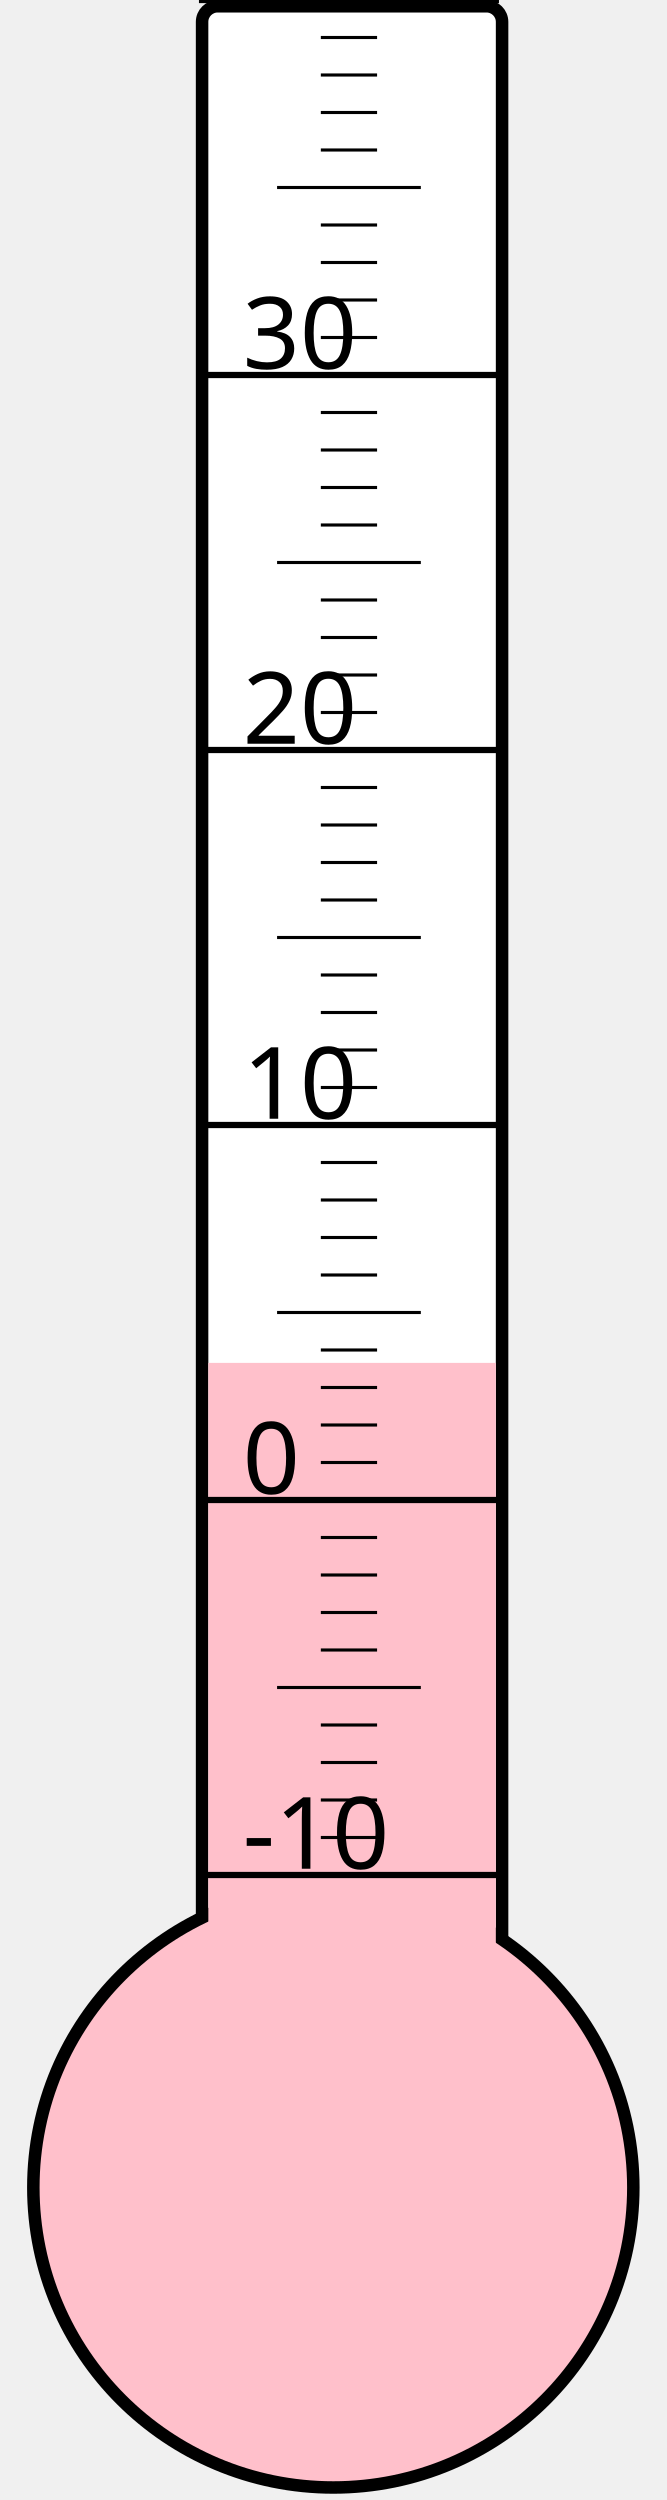
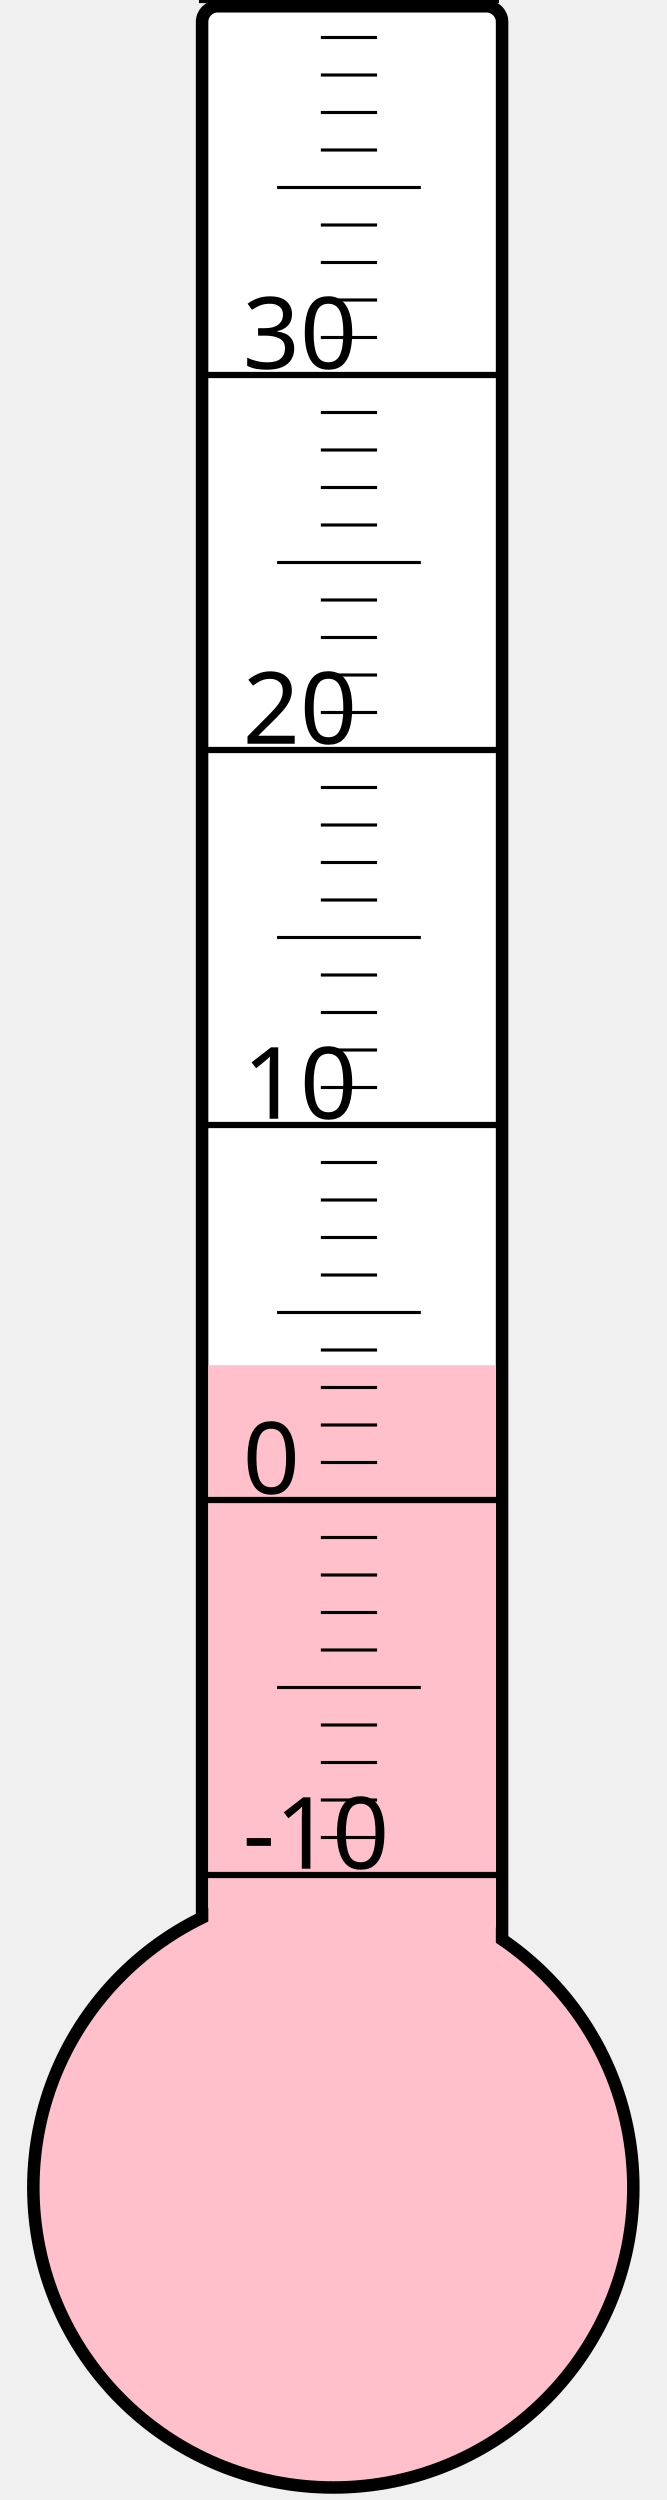
<svg xmlns="http://www.w3.org/2000/svg" width="40px" height="150px" viewBox="0 0 200 800">
  <rect width="200" height="800" x="0" y="0" style="fill: #ffffeb; fill-opacity: 0;" />
  <rect width="96" height="680" x="58" y="2" rx="5" ry="5" style="fill: white; fill-opacity: 1; stroke: black; stroke-width: 4;" />
  <circle cx="100" cy="700" r="96" style="fill: pink; stroke: black; stroke-width: 4;" />
-   <rect width="92" height="263.875" x="60" y="436.125" style="fill: pink; fill-opacity: 1; stroke-width: 0;" />
+   <rect width="92" height="263.125" x="60" y="436.875" style="fill: pink; fill-opacity: 1; stroke-width: 0;" />
  <text x="71" y="598" style="font-family: sans-serif; font-size: 24pt;">-10</text>
  <text x="71" y="478" style="font-family: sans-serif; font-size: 24pt;">0</text>
  <text x="71" y="358" style="font-family: sans-serif; font-size: 24pt;">10</text>
  <text x="71" y="238" style="font-family: sans-serif; font-size: 24pt;">20</text>
  <text x="71" y="118" style="font-family: sans-serif; font-size: 24pt;">30</text>
  <g style="stroke: black;">
    <line x1="57" y1="600" x2="153" y2="600" style="stroke-width: 2;" />
    <line x1="96" y1="588" x2="114" y2="588" style="stroke-width: 1;" />
    <line x1="96" y1="576" x2="114" y2="576" style="stroke-width: 1;" />
    <line x1="96" y1="564" x2="114" y2="564" style="stroke-width: 1;" />
    <line x1="96" y1="552" x2="114" y2="552" style="stroke-width: 1;" />
    <line x1="82" y1="540" x2="128" y2="540" style="stroke-width: 1;" />
    <line x1="96" y1="528" x2="114" y2="528" style="stroke-width: 1;" />
    <line x1="96" y1="516" x2="114" y2="516" style="stroke-width: 1;" />
    <line x1="96" y1="504" x2="114" y2="504" style="stroke-width: 1;" />
    <line x1="96" y1="492" x2="114" y2="492" style="stroke-width: 1;" />
    <line x1="57" y1="480" x2="153" y2="480" style="stroke-width: 2;" />
    <line x1="96" y1="468" x2="114" y2="468" style="stroke-width: 1;" />
    <line x1="96" y1="456" x2="114" y2="456" style="stroke-width: 1;" />
    <line x1="96" y1="444" x2="114" y2="444" style="stroke-width: 1;" />
    <line x1="96" y1="432" x2="114" y2="432" style="stroke-width: 1;" />
    <line x1="82" y1="420" x2="128" y2="420" style="stroke-width: 1;" />
    <line x1="96" y1="408" x2="114" y2="408" style="stroke-width: 1;" />
    <line x1="96" y1="396" x2="114" y2="396" style="stroke-width: 1;" />
    <line x1="96" y1="384" x2="114" y2="384" style="stroke-width: 1;" />
    <line x1="96" y1="372" x2="114" y2="372" style="stroke-width: 1;" />
    <line x1="57" y1="360" x2="153" y2="360" style="stroke-width: 2;" />
    <line x1="96" y1="348" x2="114" y2="348" style="stroke-width: 1;" />
    <line x1="96" y1="336" x2="114" y2="336" style="stroke-width: 1;" />
    <line x1="96" y1="324" x2="114" y2="324" style="stroke-width: 1;" />
    <line x1="96" y1="312" x2="114" y2="312" style="stroke-width: 1;" />
    <line x1="82" y1="300" x2="128" y2="300" style="stroke-width: 1;" />
    <line x1="96" y1="288" x2="114" y2="288" style="stroke-width: 1;" />
    <line x1="96" y1="276" x2="114" y2="276" style="stroke-width: 1;" />
    <line x1="96" y1="264" x2="114" y2="264" style="stroke-width: 1;" />
    <line x1="96" y1="252" x2="114" y2="252" style="stroke-width: 1;" />
    <line x1="57" y1="240" x2="153" y2="240" style="stroke-width: 2;" />
    <line x1="96" y1="228" x2="114" y2="228" style="stroke-width: 1;" />
    <line x1="96" y1="216" x2="114" y2="216" style="stroke-width: 1;" />
    <line x1="96" y1="204" x2="114" y2="204" style="stroke-width: 1;" />
    <line x1="96" y1="192" x2="114" y2="192" style="stroke-width: 1;" />
    <line x1="82" y1="180" x2="128" y2="180" style="stroke-width: 1;" />
    <line x1="96" y1="168" x2="114" y2="168" style="stroke-width: 1;" />
    <line x1="96" y1="156" x2="114" y2="156" style="stroke-width: 1;" />
    <line x1="96" y1="144" x2="114" y2="144" style="stroke-width: 1;" />
    <line x1="96" y1="132" x2="114" y2="132" style="stroke-width: 1;" />
    <line x1="57" y1="120" x2="153" y2="120" style="stroke-width: 2;" />
    <line x1="96" y1="108" x2="114" y2="108" style="stroke-width: 1;" />
    <line x1="96" y1="96" x2="114" y2="96" style="stroke-width: 1;" />
    <line x1="96" y1="84" x2="114" y2="84" style="stroke-width: 1;" />
    <line x1="96" y1="72" x2="114" y2="72" style="stroke-width: 1;" />
    <line x1="82" y1="60" x2="128" y2="60" style="stroke-width: 1;" />
    <line x1="96" y1="48" x2="114" y2="48" style="stroke-width: 1;" />
    <line x1="96" y1="36" x2="114" y2="36" style="stroke-width: 1;" />
    <line x1="96" y1="24" x2="114" y2="24" style="stroke-width: 1;" />
    <line x1="96" y1="12" x2="114" y2="12" style="stroke-width: 1;" />
    <line x1="57" y1="0" x2="153" y2="0" style="stroke-width: 2;" />
  </g>
</svg>
